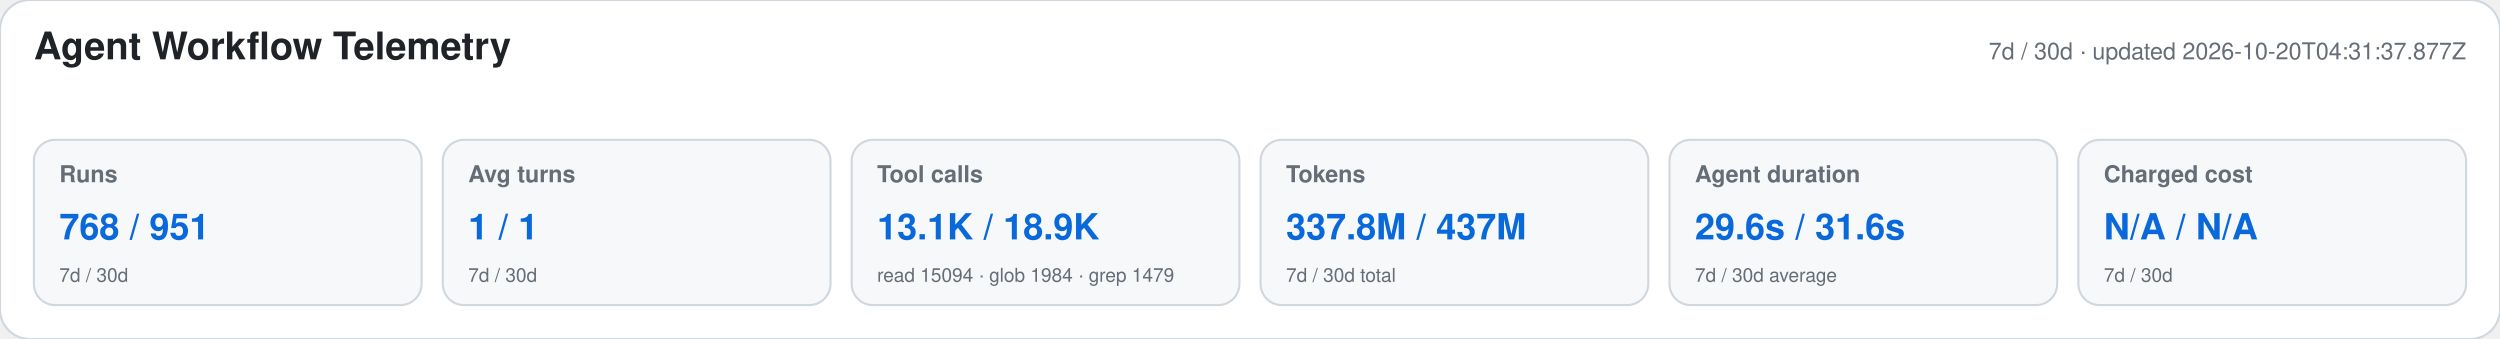
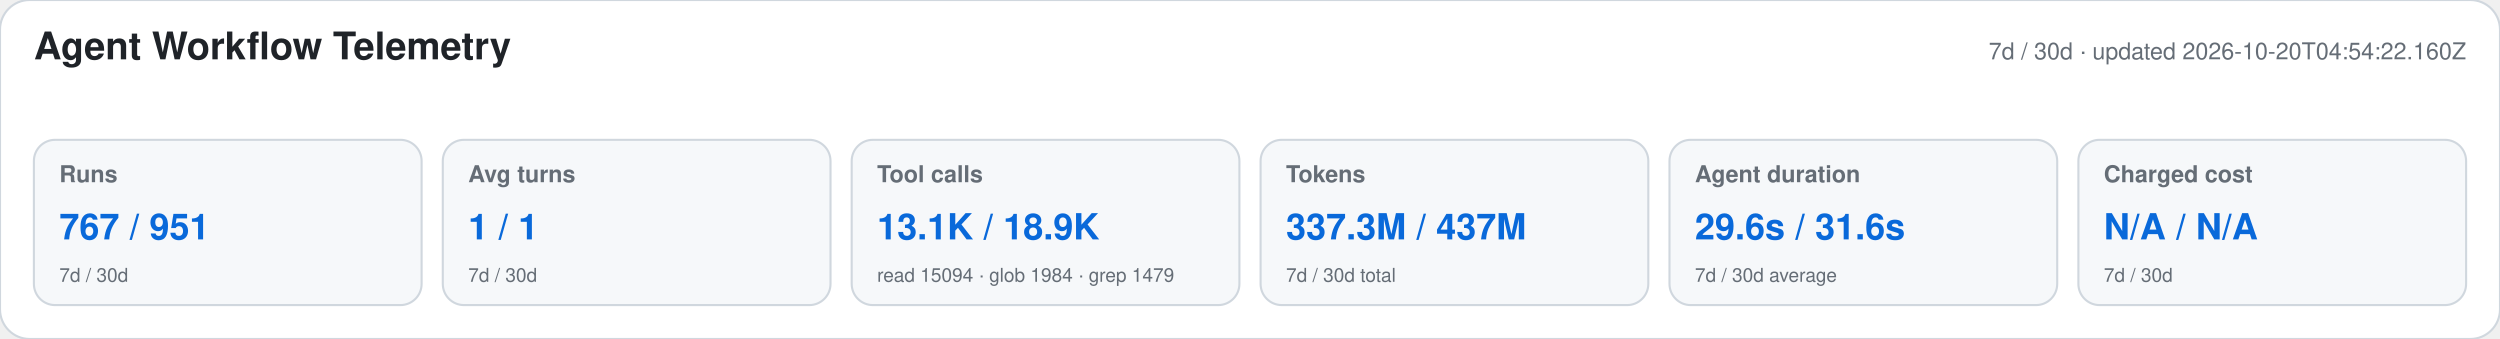
<svg xmlns="http://www.w3.org/2000/svg" width="1180" height="160" viewBox="0 0 1180 160" role="img" aria-labelledby="title desc">
  <style>text{font-family:-apple-system,BlinkMacSystemFont,"Segoe UI",Helvetica,Arial,sans-serif}.heading{font-size:18px;font-weight:650;fill:#1f2328}.meta,.label,.secondary{fill:#656d76}.meta,.label{font-size:11px}.label{font-weight:600}.primary{font-size:17px;font-weight:700;fill:#0969da}.secondary{font-size:9px}</style>
  <rect width="1180" height="160" rx="14" fill="#ffffff" stroke="#d0d7de" />
  <text x="16" y="28" class="heading">Agent Workflow Telemetry</text>
-   <text x="1164" y="28" text-anchor="end" class="meta">7d / 30d · updated 2026-10-20T04:31:37.877Z</text>
+   <text x="1164" y="28" text-anchor="end" class="meta">7d / 30d · updated 2026-10-20T04:54:22.160Z</text>
  <g>
    <rect x="16" y="66" width="183" height="78" rx="10" fill="#f6f8fa" stroke="#d0d7de" />
    <text x="28" y="86" class="label">Runs</text>
-     <text x="28" y="113" class="primary">768 / 951</text>
+     <text x="28" y="113" class="primary">767 / 951</text>
    <text x="28" y="133" class="secondary">7d / 30d</text>
  </g>
  <g>
    <rect x="209" y="66" width="183" height="78" rx="10" fill="#f6f8fa" stroke="#d0d7de" />
    <text x="221" y="86" class="label">Avg turns</text>
    <text x="221" y="113" class="primary">1 / 1</text>
    <text x="221" y="133" class="secondary">7d / 30d</text>
  </g>
  <g>
    <rect x="402" y="66" width="183" height="78" rx="10" fill="#f6f8fa" stroke="#d0d7de" />
    <text x="414" y="86" class="label">Tool calls</text>
    <text x="414" y="113" class="primary">13.1K / 18.9K</text>
    <text x="414" y="133" class="secondary">read 15094 · glob 1984 · grep 1479</text>
  </g>
  <g>
    <rect x="595" y="66" width="183" height="78" rx="10" fill="#f6f8fa" stroke="#d0d7de" />
    <text x="607" y="86" class="label">Tokens</text>
-     <text x="607" y="113" class="primary">337.8M / 437M</text>
+     <text x="607" y="113" class="primary">337.3M / 437M</text>
    <text x="607" y="133" class="secondary">7d / 30d total</text>
  </g>
  <g>
    <rect x="788" y="66" width="183" height="78" rx="10" fill="#f6f8fa" stroke="#d0d7de" />
    <text x="800" y="86" class="label">Agent duration</text>
    <text x="800" y="113" class="primary">29.6s / 31.6s</text>
    <text x="800" y="133" class="secondary">7d / 30d average</text>
  </g>
  <g>
    <rect x="981" y="66" width="183" height="78" rx="10" fill="#f6f8fa" stroke="#d0d7de" />
    <text x="993" y="86" class="label">Charged cost</text>
    <text x="993" y="113" class="primary">N/A / N/A</text>
    <text x="993" y="133" class="secondary">7d / 30d</text>
  </g>
</svg>
